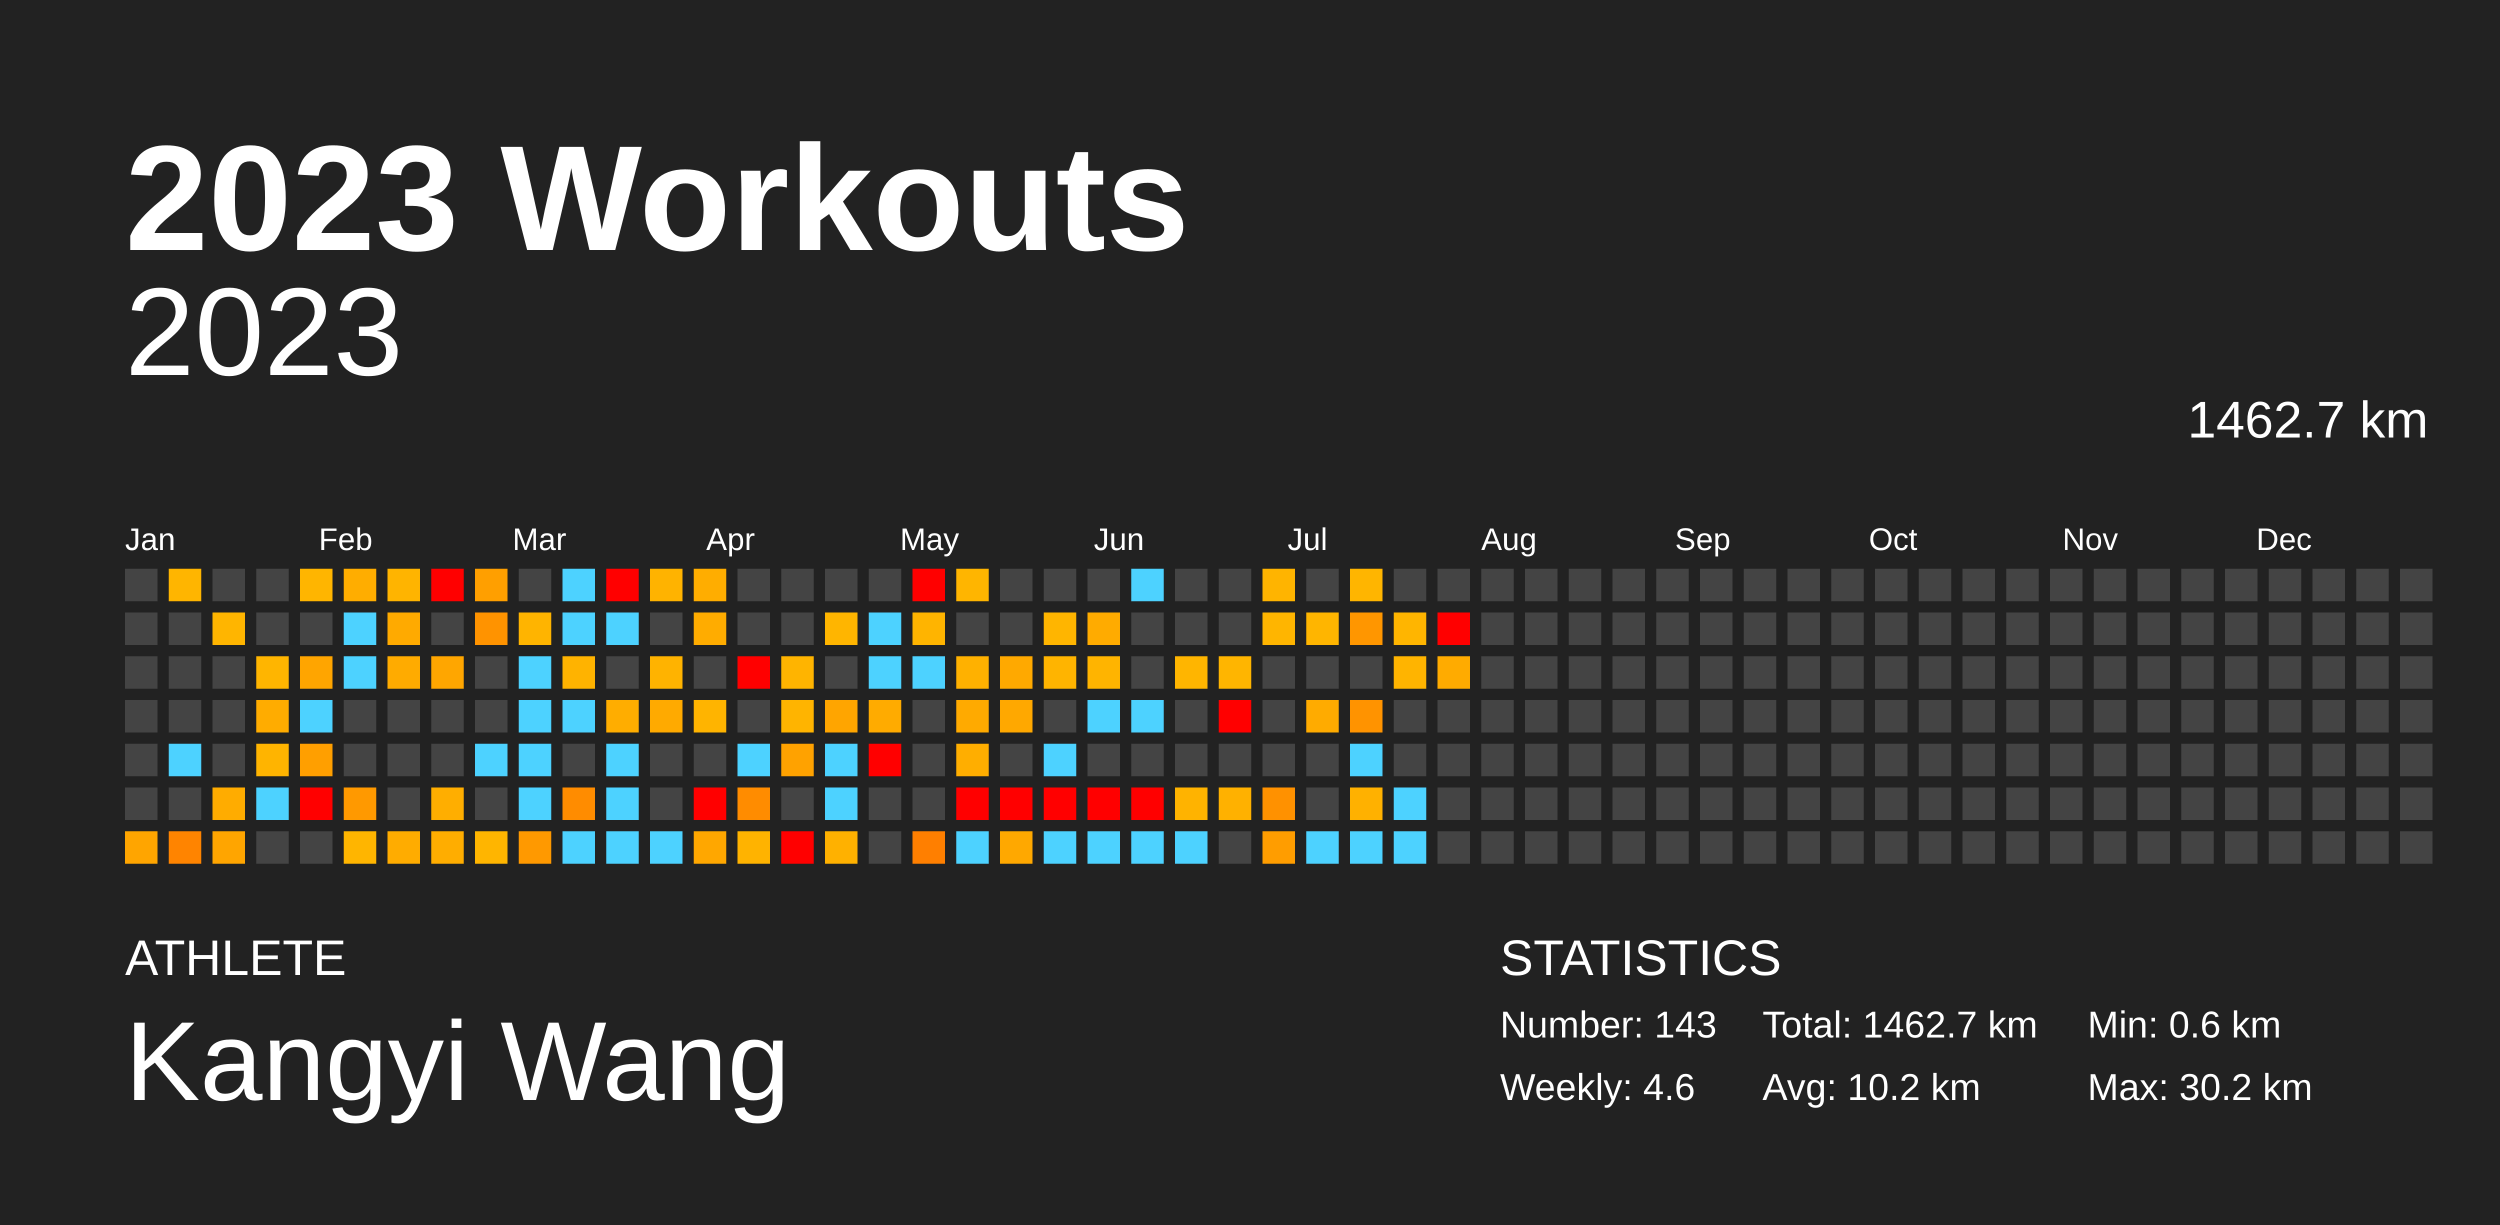
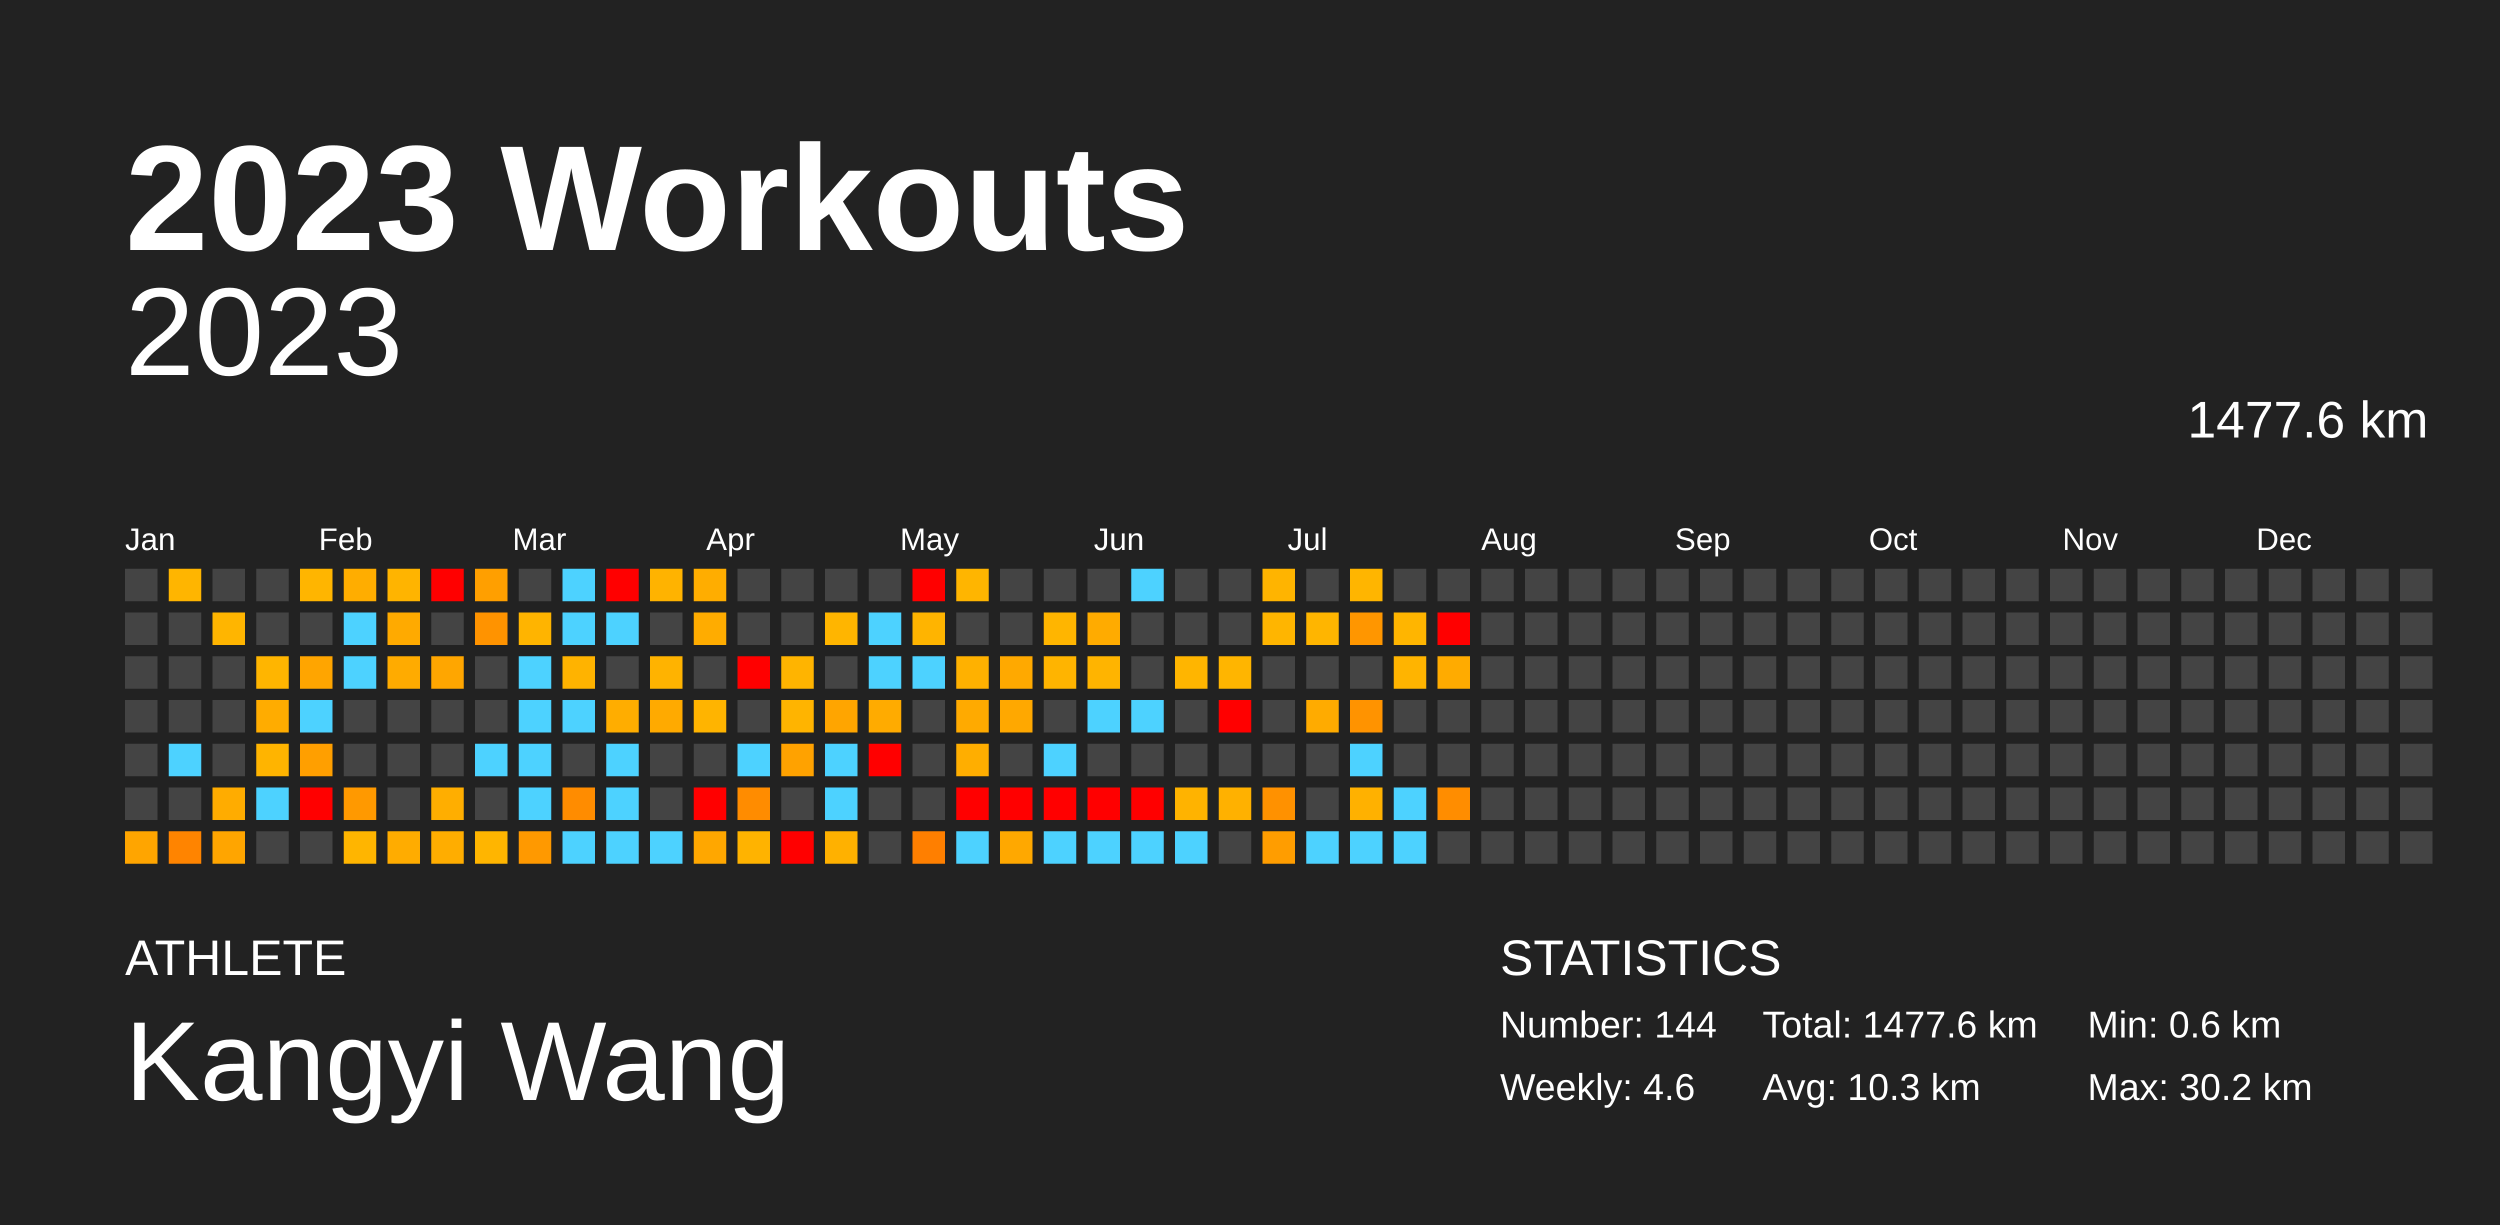
<svg xmlns="http://www.w3.org/2000/svg" baseProfile="full" height="98mm" version="1.1" viewBox="0,0,200,98" width="200mm">
  <defs />
  <rect fill="#222222" height="98" width="200" x="0" y="0" />
  <text fill="#FFFFFF" style="font-size:12px; font-family:Arial; font-weight:bold;" x="10" y="20">2023 Workouts</text>
  <text fill="#FFFFFF" style="font-size:4px; font-family:Arial" x="10" y="78">ATHLETE</text>
  <text fill="#FFFFFF" style="font-size:9px; font-family:Arial" x="10" y="88">Kangyi Wang</text>
  <text fill="#FFFFFF" style="font-size:4px; font-family:Arial" x="120" y="78">STATISTICS</text>
-   <text fill="#FFFFFF" style="font-size:3px; font-family:Arial" x="120" y="83">Number: 143</text>
+   <text fill="#FFFFFF" style="font-size:3px; font-family:Arial" x="120" y="83">Number: 144</text>
  <text fill="#FFFFFF" style="font-size:3px; font-family:Arial" x="120" y="88">Weekly: 4.6</text>
-   <text fill="#FFFFFF" style="font-size:3px; font-family:Arial" x="141" y="83">Total: 1462.7 km</text>
-   <text fill="#FFFFFF" style="font-size:3px; font-family:Arial" x="141" y="88">Avg: 10.2 km</text>
+   <text fill="#FFFFFF" style="font-size:3px; font-family:Arial" x="141" y="83">Total: 1477.6 km</text>
+   <text fill="#FFFFFF" style="font-size:3px; font-family:Arial" x="141" y="88">Avg: 10.3 km</text>
  <text fill="#FFFFFF" style="font-size:3px; font-family:Arial" x="167" y="83">Min: 0.6 km</text>
  <text fill="#FFFFFF" style="font-size:3px; font-family:Arial" x="167" y="88">Max: 30.2 km</text>
  <text alignment-baseline="hanging" fill="#FFFFFF" style="font-size:10.0px; font-family:Arial;" x="10" y="30">2023</text>
-   <text alignment-baseline="hanging" fill="#FFFFFF" style="font-size:4.125px; font-family:Arial;" x="175" y="35">1462.7 km</text>
+   <text alignment-baseline="hanging" fill="#FFFFFF" style="font-size:4.125px; font-family:Arial;" x="175" y="35">1477.6 km</text>
  <text fill="#FFFFFF" style="font-size:2.5px; font-family:Arial" x="10.0" y="44">Jan</text>
  <text fill="#FFFFFF" style="font-size:2.5px; font-family:Arial" x="25.5" y="44">Feb</text>
  <text fill="#FFFFFF" style="font-size:2.5px; font-family:Arial" x="41.0" y="44">Mar</text>
  <text fill="#FFFFFF" style="font-size:2.5px; font-family:Arial" x="56.5" y="44">Apr</text>
  <text fill="#FFFFFF" style="font-size:2.5px; font-family:Arial" x="72.0" y="44">May</text>
  <text fill="#FFFFFF" style="font-size:2.5px; font-family:Arial" x="87.5" y="44">Jun</text>
  <text fill="#FFFFFF" style="font-size:2.5px; font-family:Arial" x="103.0" y="44">Jul</text>
  <text fill="#FFFFFF" style="font-size:2.5px; font-family:Arial" x="118.5" y="44">Aug</text>
  <text fill="#FFFFFF" style="font-size:2.5px; font-family:Arial" x="134.0" y="44">Sep</text>
  <text fill="#FFFFFF" style="font-size:2.5px; font-family:Arial" x="149.5" y="44">Oct</text>
  <text fill="#FFFFFF" style="font-size:2.5px; font-family:Arial" x="165.0" y="44">Nov</text>
  <text fill="#FFFFFF" style="font-size:2.5px; font-family:Arial" x="180.5" y="44">Dec</text>
  <rect fill="#444444" height="2.6" width="2.6" x="10.0" y="45.5" />
  <rect fill="#444444" height="2.6" width="2.6" x="10.0" y="49.0" />
  <rect fill="#444444" height="2.6" width="2.6" x="10.0" y="52.5" />
  <rect fill="#444444" height="2.6" width="2.6" x="10.0" y="56.0" />
  <rect fill="#444444" height="2.6" width="2.6" x="10.0" y="59.5" />
  <rect fill="#444444" height="2.6" width="2.6" x="10.0" y="63.0" />
  <rect fill="#ffa500" height="2.6" width="2.6" x="10.0" y="66.5" />
  <rect fill="#ffb500" height="2.6" width="2.6" x="13.5" y="45.5" />
  <rect fill="#444444" height="2.6" width="2.6" x="13.5" y="49.0" />
  <rect fill="#444444" height="2.6" width="2.6" x="13.5" y="52.5" />
  <rect fill="#444444" height="2.6" width="2.6" x="13.5" y="56.0" />
  <rect fill="#4dd2ff" height="2.6" width="2.6" x="13.5" y="59.5" />
  <rect fill="#444444" height="2.6" width="2.6" x="13.5" y="63.0" />
  <rect fill="#ff8400" height="2.6" width="2.6" x="13.5" y="66.5" />
  <rect fill="#444444" height="2.6" width="2.6" x="17.0" y="45.5" />
  <rect fill="#ffb500" height="2.6" width="2.6" x="17.0" y="49.0" />
  <rect fill="#444444" height="2.6" width="2.6" x="17.0" y="52.5" />
  <rect fill="#444444" height="2.6" width="2.6" x="17.0" y="56.0" />
  <rect fill="#444444" height="2.6" width="2.6" x="17.0" y="59.5" />
  <rect fill="#ffac00" height="2.6" width="2.6" x="17.0" y="63.0" />
  <rect fill="#ffa500" height="2.6" width="2.6" x="17.0" y="66.5" />
  <rect fill="#444444" height="2.6" width="2.6" x="20.5" y="45.5" />
  <rect fill="#444444" height="2.6" width="2.6" x="20.5" y="49.0" />
  <rect fill="#ffb500" height="2.6" width="2.6" x="20.5" y="52.5" />
  <rect fill="#ffac00" height="2.6" width="2.6" x="20.5" y="56.0" />
  <rect fill="#ffb400" height="2.6" width="2.6" x="20.5" y="59.5" />
  <rect fill="#4dd2ff" height="2.6" width="2.6" x="20.5" y="63.0" />
  <rect fill="#444444" height="2.6" width="2.6" x="20.5" y="66.5" />
  <rect fill="#ffb500" height="2.6" width="2.6" x="24.0" y="45.5" />
  <rect fill="#444444" height="2.6" width="2.6" x="24.0" y="49.0" />
  <rect fill="#ffa500" height="2.6" width="2.6" x="24.0" y="52.5" />
  <rect fill="#4dd2ff" height="2.6" width="2.6" x="24.0" y="56.0" />
  <rect fill="#ff9f00" height="2.6" width="2.6" x="24.0" y="59.5" />
  <rect fill="red" height="2.6" width="2.6" x="24.0" y="63.0" />
  <rect fill="#444444" height="2.6" width="2.6" x="24.0" y="66.5" />
  <rect fill="#ffad00" height="2.6" width="2.6" x="27.5" y="45.5" />
  <rect fill="#4dd2ff" height="2.6" width="2.6" x="27.5" y="49.0" />
  <rect fill="#4dd2ff" height="2.6" width="2.6" x="27.5" y="52.5" />
  <rect fill="#444444" height="2.6" width="2.6" x="27.5" y="56.0" />
  <rect fill="#444444" height="2.6" width="2.6" x="27.5" y="59.5" />
  <rect fill="#ff9900" height="2.6" width="2.6" x="27.5" y="63.0" />
  <rect fill="#ffb500" height="2.6" width="2.6" x="27.5" y="66.5" />
  <rect fill="#ffb400" height="2.6" width="2.6" x="31.0" y="45.5" />
  <rect fill="#ffaa00" height="2.6" width="2.6" x="31.0" y="49.0" />
  <rect fill="#ffab00" height="2.6" width="2.6" x="31.0" y="52.5" />
  <rect fill="#444444" height="2.6" width="2.6" x="31.0" y="56.0" />
  <rect fill="#444444" height="2.6" width="2.6" x="31.0" y="59.5" />
  <rect fill="#444444" height="2.6" width="2.6" x="31.0" y="63.0" />
  <rect fill="#ffac00" height="2.6" width="2.6" x="31.0" y="66.5" />
  <rect fill="red" height="2.6" width="2.6" x="34.5" y="45.5" />
  <rect fill="#444444" height="2.6" width="2.6" x="34.5" y="49.0" />
  <rect fill="#ffa600" height="2.6" width="2.6" x="34.5" y="52.5" />
  <rect fill="#444444" height="2.6" width="2.6" x="34.5" y="56.0" />
  <rect fill="#444444" height="2.6" width="2.6" x="34.5" y="59.5" />
  <rect fill="#ffae00" height="2.6" width="2.6" x="34.5" y="63.0" />
  <rect fill="#ffad00" height="2.6" width="2.6" x="34.5" y="66.5" />
  <rect fill="#ff9f00" height="2.6" width="2.6" x="38.0" y="45.5" />
  <rect fill="#ff9300" height="2.6" width="2.6" x="38.0" y="49.0" />
  <rect fill="#444444" height="2.6" width="2.6" x="38.0" y="52.5" />
  <rect fill="#444444" height="2.6" width="2.6" x="38.0" y="56.0" />
  <rect fill="#4dd2ff" height="2.6" width="2.6" x="38.0" y="59.5" />
  <rect fill="#444444" height="2.6" width="2.6" x="38.0" y="63.0" />
  <rect fill="#ffb500" height="2.6" width="2.6" x="38.0" y="66.5" />
  <rect fill="#444444" height="2.6" width="2.6" x="41.5" y="45.5" />
  <rect fill="#ffb400" height="2.6" width="2.6" x="41.5" y="49.0" />
  <rect fill="#4dd2ff" height="2.6" width="2.6" x="41.5" y="52.5" />
  <rect fill="#4dd2ff" height="2.6" width="2.6" x="41.5" y="56.0" />
  <rect fill="#4dd2ff" height="2.6" width="2.6" x="41.5" y="59.5" />
  <rect fill="#4dd2ff" height="2.6" width="2.6" x="41.5" y="63.0" />
  <rect fill="#ff9900" height="2.6" width="2.6" x="41.5" y="66.5" />
  <rect fill="#4dd2ff" height="2.6" width="2.6" x="45.0" y="45.5" />
  <rect fill="#4dd2ff" height="2.6" width="2.6" x="45.0" y="49.0" />
  <rect fill="#ffb300" height="2.6" width="2.6" x="45.0" y="52.5" />
  <rect fill="#4dd2ff" height="2.6" width="2.6" x="45.0" y="56.0" />
  <rect fill="#444444" height="2.6" width="2.6" x="45.0" y="59.5" />
  <rect fill="#ff8c00" height="2.6" width="2.6" x="45.0" y="63.0" />
  <rect fill="#4dd2ff" height="2.6" width="2.6" x="45.0" y="66.5" />
  <rect fill="red" height="2.6" width="2.6" x="48.5" y="45.5" />
  <rect fill="#4dd2ff" height="2.6" width="2.6" x="48.5" y="49.0" />
  <rect fill="#444444" height="2.6" width="2.6" x="48.5" y="52.5" />
  <rect fill="#ffad00" height="2.6" width="2.6" x="48.5" y="56.0" />
  <rect fill="#4dd2ff" height="2.6" width="2.6" x="48.5" y="59.5" />
  <rect fill="#4dd2ff" height="2.6" width="2.6" x="48.5" y="63.0" />
  <rect fill="#4dd2ff" height="2.6" width="2.6" x="48.5" y="66.5" />
  <rect fill="#ffb300" height="2.6" width="2.6" x="52.0" y="45.5" />
  <rect fill="#444444" height="2.6" width="2.6" x="52.0" y="49.0" />
  <rect fill="#ffb300" height="2.6" width="2.6" x="52.0" y="52.5" />
  <rect fill="#ffaa00" height="2.6" width="2.6" x="52.0" y="56.0" />
  <rect fill="#444444" height="2.6" width="2.6" x="52.0" y="59.5" />
  <rect fill="#444444" height="2.6" width="2.6" x="52.0" y="63.0" />
  <rect fill="#4dd2ff" height="2.6" width="2.6" x="52.0" y="66.5" />
  <rect fill="#ffad00" height="2.6" width="2.6" x="55.5" y="45.5" />
  <rect fill="#ffac00" height="2.6" width="2.6" x="55.5" y="49.0" />
  <rect fill="#444444" height="2.6" width="2.6" x="55.5" y="52.5" />
  <rect fill="#ffb400" height="2.6" width="2.6" x="55.5" y="56.0" />
  <rect fill="#444444" height="2.6" width="2.6" x="55.5" y="59.5" />
  <rect fill="red" height="2.6" width="2.6" x="55.5" y="63.0" />
  <rect fill="#ffa700" height="2.6" width="2.6" x="55.5" y="66.5" />
  <rect fill="#444444" height="2.6" width="2.6" x="59.0" y="45.5" />
  <rect fill="#444444" height="2.6" width="2.6" x="59.0" y="49.0" />
  <rect fill="red" height="2.6" width="2.6" x="59.0" y="52.5" />
  <rect fill="#444444" height="2.6" width="2.6" x="59.0" y="56.0" />
  <rect fill="#4dd2ff" height="2.6" width="2.6" x="59.0" y="59.5" />
  <rect fill="#ff8c00" height="2.6" width="2.6" x="59.0" y="63.0" />
  <rect fill="#ffb300" height="2.6" width="2.6" x="59.0" y="66.5" />
  <rect fill="#444444" height="2.6" width="2.6" x="62.5" y="45.5" />
  <rect fill="#444444" height="2.6" width="2.6" x="62.5" y="49.0" />
  <rect fill="#ffb400" height="2.6" width="2.6" x="62.5" y="52.5" />
  <rect fill="#ffb400" height="2.6" width="2.6" x="62.5" y="56.0" />
  <rect fill="#ffa200" height="2.6" width="2.6" x="62.5" y="59.5" />
  <rect fill="#444444" height="2.6" width="2.6" x="62.5" y="63.0" />
  <rect fill="red" height="2.6" width="2.6" x="62.5" y="66.5" />
  <rect fill="#444444" height="2.6" width="2.6" x="66.0" y="45.5" />
  <rect fill="#ffb500" height="2.6" width="2.6" x="66.0" y="49.0" />
  <rect fill="#444444" height="2.6" width="2.6" x="66.0" y="52.5" />
  <rect fill="#ffa500" height="2.6" width="2.6" x="66.0" y="56.0" />
  <rect fill="#4dd2ff" height="2.6" width="2.6" x="66.0" y="59.5" />
  <rect fill="#4dd2ff" height="2.6" width="2.6" x="66.0" y="63.0" />
  <rect fill="#ffb100" height="2.6" width="2.6" x="66.0" y="66.5" />
  <rect fill="#444444" height="2.6" width="2.6" x="69.5" y="45.5" />
  <rect fill="#4dd2ff" height="2.6" width="2.6" x="69.5" y="49.0" />
  <rect fill="#4dd2ff" height="2.6" width="2.6" x="69.5" y="52.5" />
  <rect fill="#ffab00" height="2.6" width="2.6" x="69.5" y="56.0" />
  <rect fill="red" height="2.6" width="2.6" x="69.5" y="59.5" />
  <rect fill="#444444" height="2.6" width="2.6" x="69.5" y="63.0" />
  <rect fill="#444444" height="2.6" width="2.6" x="69.5" y="66.5" />
  <rect fill="red" height="2.6" width="2.6" x="73.0" y="45.5" />
  <rect fill="#ffb400" height="2.6" width="2.6" x="73.0" y="49.0" />
  <rect fill="#4dd2ff" height="2.6" width="2.6" x="73.0" y="52.5" />
  <rect fill="#444444" height="2.6" width="2.6" x="73.0" y="56.0" />
  <rect fill="#444444" height="2.6" width="2.6" x="73.0" y="59.5" />
  <rect fill="#444444" height="2.6" width="2.6" x="73.0" y="63.0" />
  <rect fill="#ff7f00" height="2.6" width="2.6" x="73.0" y="66.5" />
  <rect fill="#ffb500" height="2.6" width="2.6" x="76.5" y="45.5" />
  <rect fill="#444444" height="2.6" width="2.6" x="76.5" y="49.0" />
  <rect fill="#ffb100" height="2.6" width="2.6" x="76.5" y="52.5" />
  <rect fill="#ffaa00" height="2.6" width="2.6" x="76.5" y="56.0" />
  <rect fill="#ffae00" height="2.6" width="2.6" x="76.5" y="59.5" />
  <rect fill="red" height="2.6" width="2.6" x="76.5" y="63.0" />
  <rect fill="#4dd2ff" height="2.6" width="2.6" x="76.5" y="66.5" />
  <rect fill="#444444" height="2.6" width="2.6" x="80.0" y="45.5" />
  <rect fill="#444444" height="2.6" width="2.6" x="80.0" y="49.0" />
  <rect fill="#ffa900" height="2.6" width="2.6" x="80.0" y="52.5" />
  <rect fill="#ffa800" height="2.6" width="2.6" x="80.0" y="56.0" />
  <rect fill="#444444" height="2.6" width="2.6" x="80.0" y="59.5" />
  <rect fill="red" height="2.6" width="2.6" x="80.0" y="63.0" />
  <rect fill="#ffa800" height="2.6" width="2.6" x="80.0" y="66.5" />
  <rect fill="#444444" height="2.6" width="2.6" x="83.5" y="45.5" />
  <rect fill="#ffb500" height="2.6" width="2.6" x="83.5" y="49.0" />
  <rect fill="#ffb400" height="2.6" width="2.6" x="83.5" y="52.5" />
  <rect fill="#444444" height="2.6" width="2.6" x="83.5" y="56.0" />
  <rect fill="#4dd2ff" height="2.6" width="2.6" x="83.5" y="59.5" />
  <rect fill="red" height="2.6" width="2.6" x="83.5" y="63.0" />
  <rect fill="#4dd2ff" height="2.6" width="2.6" x="83.5" y="66.5" />
  <rect fill="#444444" height="2.6" width="2.6" x="87.0" y="45.5" />
  <rect fill="#ffab00" height="2.6" width="2.6" x="87.0" y="49.0" />
  <rect fill="#ffb400" height="2.6" width="2.6" x="87.0" y="52.5" />
  <rect fill="#4dd2ff" height="2.6" width="2.6" x="87.0" y="56.0" />
  <rect fill="#444444" height="2.6" width="2.6" x="87.0" y="59.5" />
  <rect fill="red" height="2.6" width="2.6" x="87.0" y="63.0" />
  <rect fill="#4dd2ff" height="2.6" width="2.6" x="87.0" y="66.5" />
  <rect fill="#4dd2ff" height="2.6" width="2.6" x="90.5" y="45.5" />
  <rect fill="#444444" height="2.6" width="2.6" x="90.5" y="49.0" />
  <rect fill="#444444" height="2.6" width="2.6" x="90.5" y="52.5" />
  <rect fill="#4dd2ff" height="2.6" width="2.6" x="90.5" y="56.0" />
  <rect fill="#444444" height="2.6" width="2.6" x="90.5" y="59.5" />
  <rect fill="red" height="2.6" width="2.6" x="90.5" y="63.0" />
  <rect fill="#4dd2ff" height="2.6" width="2.6" x="90.5" y="66.5" />
  <rect fill="#444444" height="2.6" width="2.6" x="94.0" y="45.5" />
  <rect fill="#444444" height="2.6" width="2.6" x="94.0" y="49.0" />
  <rect fill="#ffb500" height="2.6" width="2.6" x="94.0" y="52.5" />
  <rect fill="#444444" height="2.6" width="2.6" x="94.0" y="56.0" />
  <rect fill="#444444" height="2.6" width="2.6" x="94.0" y="59.5" />
  <rect fill="#ffb300" height="2.6" width="2.6" x="94.0" y="63.0" />
  <rect fill="#4dd2ff" height="2.6" width="2.6" x="94.0" y="66.5" />
  <rect fill="#444444" height="2.6" width="2.6" x="97.5" y="45.5" />
  <rect fill="#444444" height="2.6" width="2.6" x="97.5" y="49.0" />
  <rect fill="#ffb500" height="2.6" width="2.6" x="97.5" y="52.5" />
  <rect fill="red" height="2.6" width="2.6" x="97.5" y="56.0" />
  <rect fill="#444444" height="2.6" width="2.6" x="97.5" y="59.5" />
  <rect fill="#ffb100" height="2.6" width="2.6" x="97.5" y="63.0" />
  <rect fill="#444444" height="2.6" width="2.6" x="97.5" y="66.5" />
  <rect fill="#ffb400" height="2.6" width="2.6" x="101.0" y="45.5" />
  <rect fill="#ffb500" height="2.6" width="2.6" x="101.0" y="49.0" />
  <rect fill="#444444" height="2.6" width="2.6" x="101.0" y="52.5" />
  <rect fill="#444444" height="2.6" width="2.6" x="101.0" y="56.0" />
  <rect fill="#444444" height="2.6" width="2.6" x="101.0" y="59.5" />
  <rect fill="#ff9100" height="2.6" width="2.6" x="101.0" y="63.0" />
  <rect fill="#ff9d00" height="2.6" width="2.6" x="101.0" y="66.5" />
  <rect fill="#444444" height="2.6" width="2.6" x="104.5" y="45.5" />
  <rect fill="#ffb500" height="2.6" width="2.6" x="104.5" y="49.0" />
  <rect fill="#444444" height="2.6" width="2.6" x="104.5" y="52.5" />
  <rect fill="#ffab00" height="2.6" width="2.6" x="104.5" y="56.0" />
  <rect fill="#444444" height="2.6" width="2.6" x="104.5" y="59.5" />
  <rect fill="#444444" height="2.6" width="2.6" x="104.5" y="63.0" />
  <rect fill="#4dd2ff" height="2.6" width="2.6" x="104.5" y="66.5" />
  <rect fill="#ffb500" height="2.6" width="2.6" x="108.0" y="45.5" />
  <rect fill="#ff9600" height="2.6" width="2.6" x="108.0" y="49.0" />
  <rect fill="#444444" height="2.6" width="2.6" x="108.0" y="52.5" />
  <rect fill="#ff9300" height="2.6" width="2.6" x="108.0" y="56.0" />
  <rect fill="#4dd2ff" height="2.6" width="2.6" x="108.0" y="59.5" />
  <rect fill="#ffb100" height="2.6" width="2.6" x="108.0" y="63.0" />
  <rect fill="#4dd2ff" height="2.6" width="2.6" x="108.0" y="66.5" />
  <rect fill="#444444" height="2.6" width="2.6" x="111.5" y="45.5" />
  <rect fill="#ffb500" height="2.6" width="2.6" x="111.5" y="49.0" />
  <rect fill="#ffb400" height="2.6" width="2.6" x="111.5" y="52.5" />
  <rect fill="#444444" height="2.6" width="2.6" x="111.5" y="56.0" />
  <rect fill="#444444" height="2.6" width="2.6" x="111.5" y="59.5" />
  <rect fill="#4dd2ff" height="2.6" width="2.6" x="111.5" y="63.0" />
  <rect fill="#4dd2ff" height="2.6" width="2.6" x="111.5" y="66.5" />
  <rect fill="#444444" height="2.6" width="2.6" x="115.0" y="45.5" />
  <rect fill="red" height="2.6" width="2.6" x="115.0" y="49.0" />
  <rect fill="#ffab00" height="2.6" width="2.6" x="115.0" y="52.5" />
  <rect fill="#444444" height="2.6" width="2.6" x="115.0" y="56.0" />
  <rect fill="#444444" height="2.6" width="2.6" x="115.0" y="59.5" />
-   <rect fill="#444444" height="2.6" width="2.6" x="115.0" y="63.0" />
+   <rect fill="#ff8d00" height="2.6" width="2.6" x="115.0" y="63.0" />
  <rect fill="#444444" height="2.6" width="2.6" x="115.0" y="66.5" />
  <rect fill="#444444" height="2.6" width="2.6" x="118.5" y="45.5" />
  <rect fill="#444444" height="2.6" width="2.6" x="118.5" y="49.0" />
  <rect fill="#444444" height="2.6" width="2.6" x="118.5" y="52.5" />
  <rect fill="#444444" height="2.6" width="2.6" x="118.5" y="56.0" />
  <rect fill="#444444" height="2.6" width="2.6" x="118.5" y="59.5" />
  <rect fill="#444444" height="2.6" width="2.6" x="118.5" y="63.0" />
  <rect fill="#444444" height="2.6" width="2.6" x="118.5" y="66.5" />
  <rect fill="#444444" height="2.6" width="2.6" x="122.0" y="45.5" />
  <rect fill="#444444" height="2.6" width="2.6" x="122.0" y="49.0" />
  <rect fill="#444444" height="2.6" width="2.6" x="122.0" y="52.5" />
  <rect fill="#444444" height="2.6" width="2.6" x="122.0" y="56.0" />
  <rect fill="#444444" height="2.6" width="2.6" x="122.0" y="59.5" />
  <rect fill="#444444" height="2.6" width="2.6" x="122.0" y="63.0" />
  <rect fill="#444444" height="2.6" width="2.6" x="122.0" y="66.5" />
  <rect fill="#444444" height="2.6" width="2.6" x="125.5" y="45.5" />
  <rect fill="#444444" height="2.6" width="2.6" x="125.5" y="49.0" />
  <rect fill="#444444" height="2.6" width="2.6" x="125.5" y="52.5" />
  <rect fill="#444444" height="2.6" width="2.6" x="125.5" y="56.0" />
  <rect fill="#444444" height="2.6" width="2.6" x="125.5" y="59.5" />
  <rect fill="#444444" height="2.6" width="2.6" x="125.5" y="63.0" />
  <rect fill="#444444" height="2.6" width="2.6" x="125.5" y="66.5" />
  <rect fill="#444444" height="2.6" width="2.6" x="129.0" y="45.5" />
  <rect fill="#444444" height="2.6" width="2.6" x="129.0" y="49.0" />
  <rect fill="#444444" height="2.6" width="2.6" x="129.0" y="52.5" />
  <rect fill="#444444" height="2.6" width="2.6" x="129.0" y="56.0" />
  <rect fill="#444444" height="2.6" width="2.6" x="129.0" y="59.5" />
  <rect fill="#444444" height="2.6" width="2.6" x="129.0" y="63.0" />
  <rect fill="#444444" height="2.6" width="2.6" x="129.0" y="66.5" />
  <rect fill="#444444" height="2.6" width="2.6" x="132.5" y="45.5" />
  <rect fill="#444444" height="2.6" width="2.6" x="132.5" y="49.0" />
  <rect fill="#444444" height="2.6" width="2.6" x="132.5" y="52.5" />
  <rect fill="#444444" height="2.6" width="2.6" x="132.5" y="56.0" />
  <rect fill="#444444" height="2.6" width="2.6" x="132.5" y="59.5" />
  <rect fill="#444444" height="2.6" width="2.6" x="132.5" y="63.0" />
  <rect fill="#444444" height="2.6" width="2.6" x="132.5" y="66.5" />
  <rect fill="#444444" height="2.6" width="2.6" x="136.0" y="45.5" />
  <rect fill="#444444" height="2.6" width="2.6" x="136.0" y="49.0" />
  <rect fill="#444444" height="2.6" width="2.6" x="136.0" y="52.5" />
  <rect fill="#444444" height="2.6" width="2.6" x="136.0" y="56.0" />
  <rect fill="#444444" height="2.6" width="2.6" x="136.0" y="59.5" />
  <rect fill="#444444" height="2.6" width="2.6" x="136.0" y="63.0" />
  <rect fill="#444444" height="2.6" width="2.6" x="136.0" y="66.5" />
  <rect fill="#444444" height="2.6" width="2.6" x="139.5" y="45.5" />
  <rect fill="#444444" height="2.6" width="2.6" x="139.5" y="49.0" />
  <rect fill="#444444" height="2.6" width="2.6" x="139.5" y="52.5" />
  <rect fill="#444444" height="2.6" width="2.6" x="139.5" y="56.0" />
  <rect fill="#444444" height="2.6" width="2.6" x="139.5" y="59.5" />
  <rect fill="#444444" height="2.6" width="2.6" x="139.5" y="63.0" />
  <rect fill="#444444" height="2.6" width="2.6" x="139.5" y="66.5" />
  <rect fill="#444444" height="2.6" width="2.6" x="143.0" y="45.5" />
  <rect fill="#444444" height="2.6" width="2.6" x="143.0" y="49.0" />
  <rect fill="#444444" height="2.6" width="2.6" x="143.0" y="52.5" />
  <rect fill="#444444" height="2.6" width="2.6" x="143.0" y="56.0" />
  <rect fill="#444444" height="2.6" width="2.6" x="143.0" y="59.5" />
  <rect fill="#444444" height="2.6" width="2.6" x="143.0" y="63.0" />
  <rect fill="#444444" height="2.6" width="2.6" x="143.0" y="66.5" />
  <rect fill="#444444" height="2.6" width="2.6" x="146.5" y="45.5" />
  <rect fill="#444444" height="2.6" width="2.6" x="146.5" y="49.0" />
  <rect fill="#444444" height="2.6" width="2.6" x="146.5" y="52.5" />
  <rect fill="#444444" height="2.6" width="2.6" x="146.5" y="56.0" />
  <rect fill="#444444" height="2.6" width="2.6" x="146.5" y="59.5" />
  <rect fill="#444444" height="2.6" width="2.6" x="146.5" y="63.0" />
  <rect fill="#444444" height="2.6" width="2.6" x="146.5" y="66.5" />
  <rect fill="#444444" height="2.6" width="2.6" x="150.0" y="45.5" />
  <rect fill="#444444" height="2.6" width="2.6" x="150.0" y="49.0" />
  <rect fill="#444444" height="2.6" width="2.6" x="150.0" y="52.5" />
  <rect fill="#444444" height="2.6" width="2.6" x="150.0" y="56.0" />
  <rect fill="#444444" height="2.6" width="2.6" x="150.0" y="59.5" />
  <rect fill="#444444" height="2.6" width="2.6" x="150.0" y="63.0" />
  <rect fill="#444444" height="2.6" width="2.6" x="150.0" y="66.5" />
  <rect fill="#444444" height="2.6" width="2.6" x="153.5" y="45.5" />
  <rect fill="#444444" height="2.6" width="2.6" x="153.5" y="49.0" />
  <rect fill="#444444" height="2.6" width="2.6" x="153.5" y="52.5" />
  <rect fill="#444444" height="2.6" width="2.6" x="153.5" y="56.0" />
  <rect fill="#444444" height="2.6" width="2.6" x="153.5" y="59.5" />
  <rect fill="#444444" height="2.6" width="2.6" x="153.5" y="63.0" />
  <rect fill="#444444" height="2.6" width="2.6" x="153.5" y="66.5" />
  <rect fill="#444444" height="2.6" width="2.6" x="157.0" y="45.5" />
  <rect fill="#444444" height="2.6" width="2.6" x="157.0" y="49.0" />
  <rect fill="#444444" height="2.6" width="2.6" x="157.0" y="52.5" />
  <rect fill="#444444" height="2.6" width="2.6" x="157.0" y="56.0" />
  <rect fill="#444444" height="2.6" width="2.6" x="157.0" y="59.5" />
  <rect fill="#444444" height="2.6" width="2.6" x="157.0" y="63.0" />
  <rect fill="#444444" height="2.6" width="2.6" x="157.0" y="66.5" />
  <rect fill="#444444" height="2.6" width="2.6" x="160.5" y="45.5" />
  <rect fill="#444444" height="2.6" width="2.6" x="160.5" y="49.0" />
  <rect fill="#444444" height="2.6" width="2.6" x="160.5" y="52.5" />
  <rect fill="#444444" height="2.6" width="2.6" x="160.5" y="56.0" />
  <rect fill="#444444" height="2.6" width="2.6" x="160.5" y="59.5" />
  <rect fill="#444444" height="2.6" width="2.6" x="160.5" y="63.0" />
  <rect fill="#444444" height="2.6" width="2.6" x="160.5" y="66.5" />
  <rect fill="#444444" height="2.6" width="2.6" x="164.0" y="45.5" />
  <rect fill="#444444" height="2.6" width="2.6" x="164.0" y="49.0" />
  <rect fill="#444444" height="2.6" width="2.6" x="164.0" y="52.5" />
  <rect fill="#444444" height="2.6" width="2.6" x="164.0" y="56.0" />
  <rect fill="#444444" height="2.6" width="2.6" x="164.0" y="59.5" />
  <rect fill="#444444" height="2.6" width="2.6" x="164.0" y="63.0" />
  <rect fill="#444444" height="2.6" width="2.6" x="164.0" y="66.5" />
  <rect fill="#444444" height="2.6" width="2.6" x="167.5" y="45.5" />
  <rect fill="#444444" height="2.6" width="2.6" x="167.5" y="49.0" />
  <rect fill="#444444" height="2.6" width="2.6" x="167.5" y="52.5" />
  <rect fill="#444444" height="2.6" width="2.6" x="167.5" y="56.0" />
  <rect fill="#444444" height="2.6" width="2.6" x="167.5" y="59.5" />
  <rect fill="#444444" height="2.6" width="2.6" x="167.5" y="63.0" />
  <rect fill="#444444" height="2.6" width="2.6" x="167.5" y="66.5" />
  <rect fill="#444444" height="2.6" width="2.6" x="171.0" y="45.5" />
  <rect fill="#444444" height="2.6" width="2.6" x="171.0" y="49.0" />
  <rect fill="#444444" height="2.6" width="2.6" x="171.0" y="52.5" />
  <rect fill="#444444" height="2.6" width="2.6" x="171.0" y="56.0" />
  <rect fill="#444444" height="2.6" width="2.6" x="171.0" y="59.5" />
  <rect fill="#444444" height="2.6" width="2.6" x="171.0" y="63.0" />
  <rect fill="#444444" height="2.6" width="2.6" x="171.0" y="66.5" />
  <rect fill="#444444" height="2.6" width="2.6" x="174.5" y="45.5" />
  <rect fill="#444444" height="2.6" width="2.6" x="174.5" y="49.0" />
  <rect fill="#444444" height="2.6" width="2.6" x="174.5" y="52.5" />
  <rect fill="#444444" height="2.6" width="2.6" x="174.5" y="56.0" />
  <rect fill="#444444" height="2.6" width="2.6" x="174.5" y="59.5" />
  <rect fill="#444444" height="2.6" width="2.6" x="174.5" y="63.0" />
  <rect fill="#444444" height="2.6" width="2.6" x="174.5" y="66.5" />
  <rect fill="#444444" height="2.6" width="2.6" x="178.0" y="45.5" />
  <rect fill="#444444" height="2.6" width="2.6" x="178.0" y="49.0" />
  <rect fill="#444444" height="2.6" width="2.6" x="178.0" y="52.5" />
  <rect fill="#444444" height="2.6" width="2.6" x="178.0" y="56.0" />
  <rect fill="#444444" height="2.6" width="2.6" x="178.0" y="59.5" />
  <rect fill="#444444" height="2.6" width="2.6" x="178.0" y="63.0" />
  <rect fill="#444444" height="2.6" width="2.6" x="178.0" y="66.5" />
  <rect fill="#444444" height="2.6" width="2.6" x="181.5" y="45.5" />
  <rect fill="#444444" height="2.6" width="2.6" x="181.5" y="49.0" />
  <rect fill="#444444" height="2.6" width="2.6" x="181.5" y="52.5" />
  <rect fill="#444444" height="2.6" width="2.6" x="181.5" y="56.0" />
  <rect fill="#444444" height="2.6" width="2.6" x="181.5" y="59.5" />
  <rect fill="#444444" height="2.6" width="2.6" x="181.5" y="63.0" />
  <rect fill="#444444" height="2.6" width="2.6" x="181.5" y="66.5" />
  <rect fill="#444444" height="2.6" width="2.6" x="185.0" y="45.5" />
  <rect fill="#444444" height="2.6" width="2.6" x="185.0" y="49.0" />
  <rect fill="#444444" height="2.6" width="2.6" x="185.0" y="52.5" />
  <rect fill="#444444" height="2.6" width="2.6" x="185.0" y="56.0" />
  <rect fill="#444444" height="2.6" width="2.6" x="185.0" y="59.5" />
  <rect fill="#444444" height="2.6" width="2.6" x="185.0" y="63.0" />
  <rect fill="#444444" height="2.6" width="2.6" x="185.0" y="66.5" />
  <rect fill="#444444" height="2.6" width="2.6" x="188.5" y="45.5" />
  <rect fill="#444444" height="2.6" width="2.6" x="188.5" y="49.0" />
  <rect fill="#444444" height="2.6" width="2.6" x="188.5" y="52.5" />
  <rect fill="#444444" height="2.6" width="2.6" x="188.5" y="56.0" />
  <rect fill="#444444" height="2.6" width="2.6" x="188.5" y="59.5" />
  <rect fill="#444444" height="2.6" width="2.6" x="188.5" y="63.0" />
  <rect fill="#444444" height="2.6" width="2.6" x="188.5" y="66.5" />
  <rect fill="#444444" height="2.6" width="2.6" x="192.0" y="45.5" />
  <rect fill="#444444" height="2.6" width="2.6" x="192.0" y="49.0" />
  <rect fill="#444444" height="2.6" width="2.6" x="192.0" y="52.5" />
  <rect fill="#444444" height="2.6" width="2.6" x="192.0" y="56.0" />
  <rect fill="#444444" height="2.6" width="2.6" x="192.0" y="59.5" />
  <rect fill="#444444" height="2.6" width="2.6" x="192.0" y="63.0" />
  <rect fill="#444444" height="2.6" width="2.6" x="192.0" y="66.5" />
</svg>
